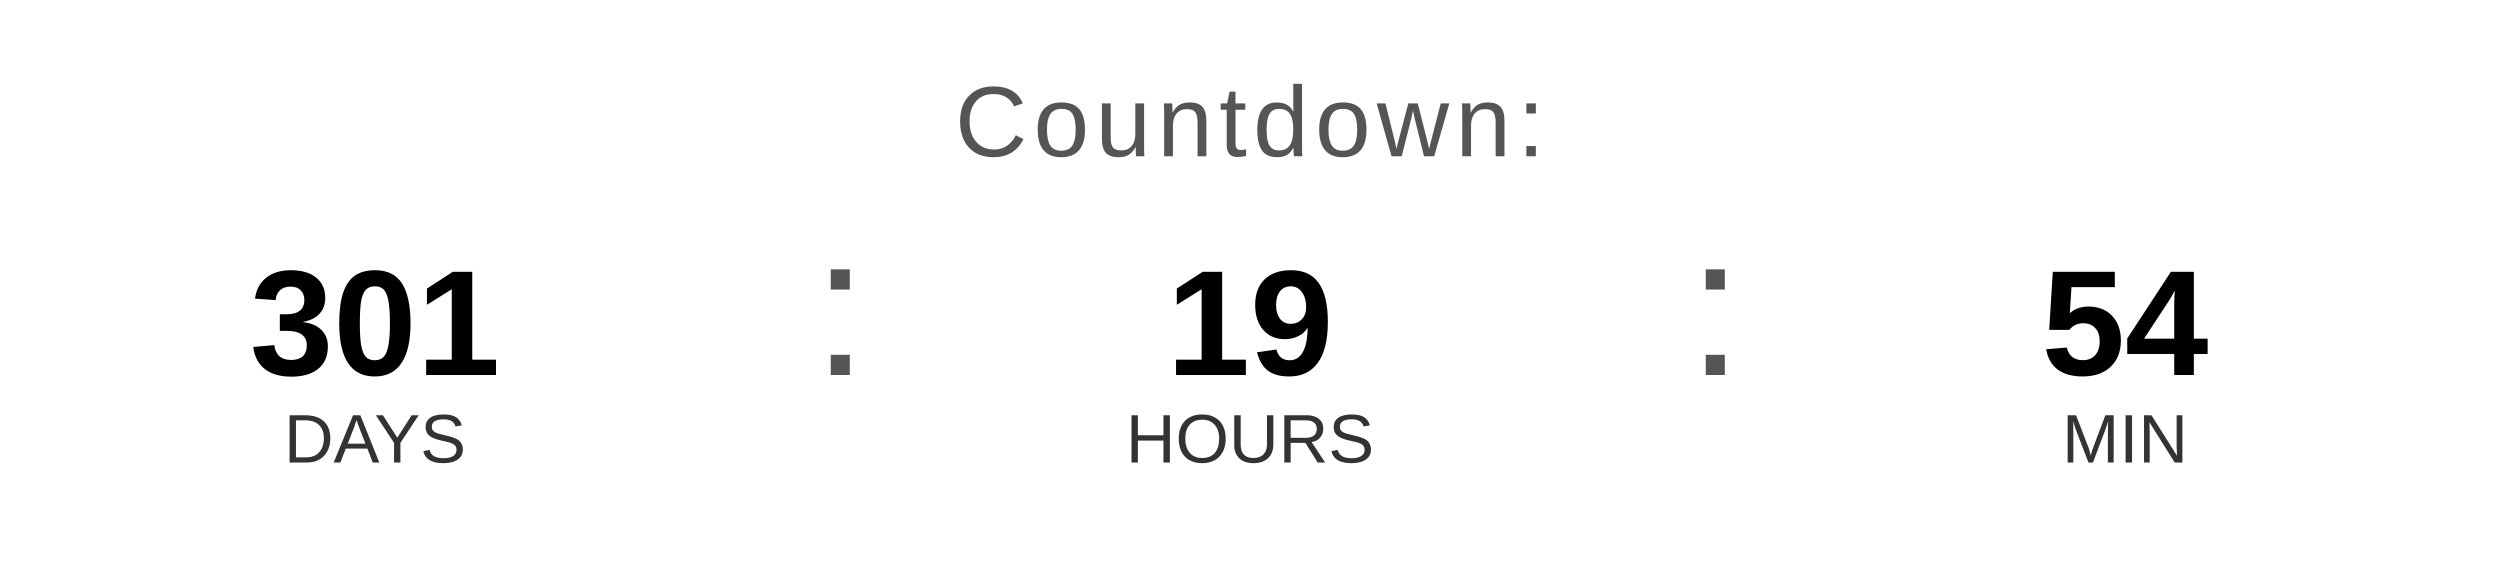
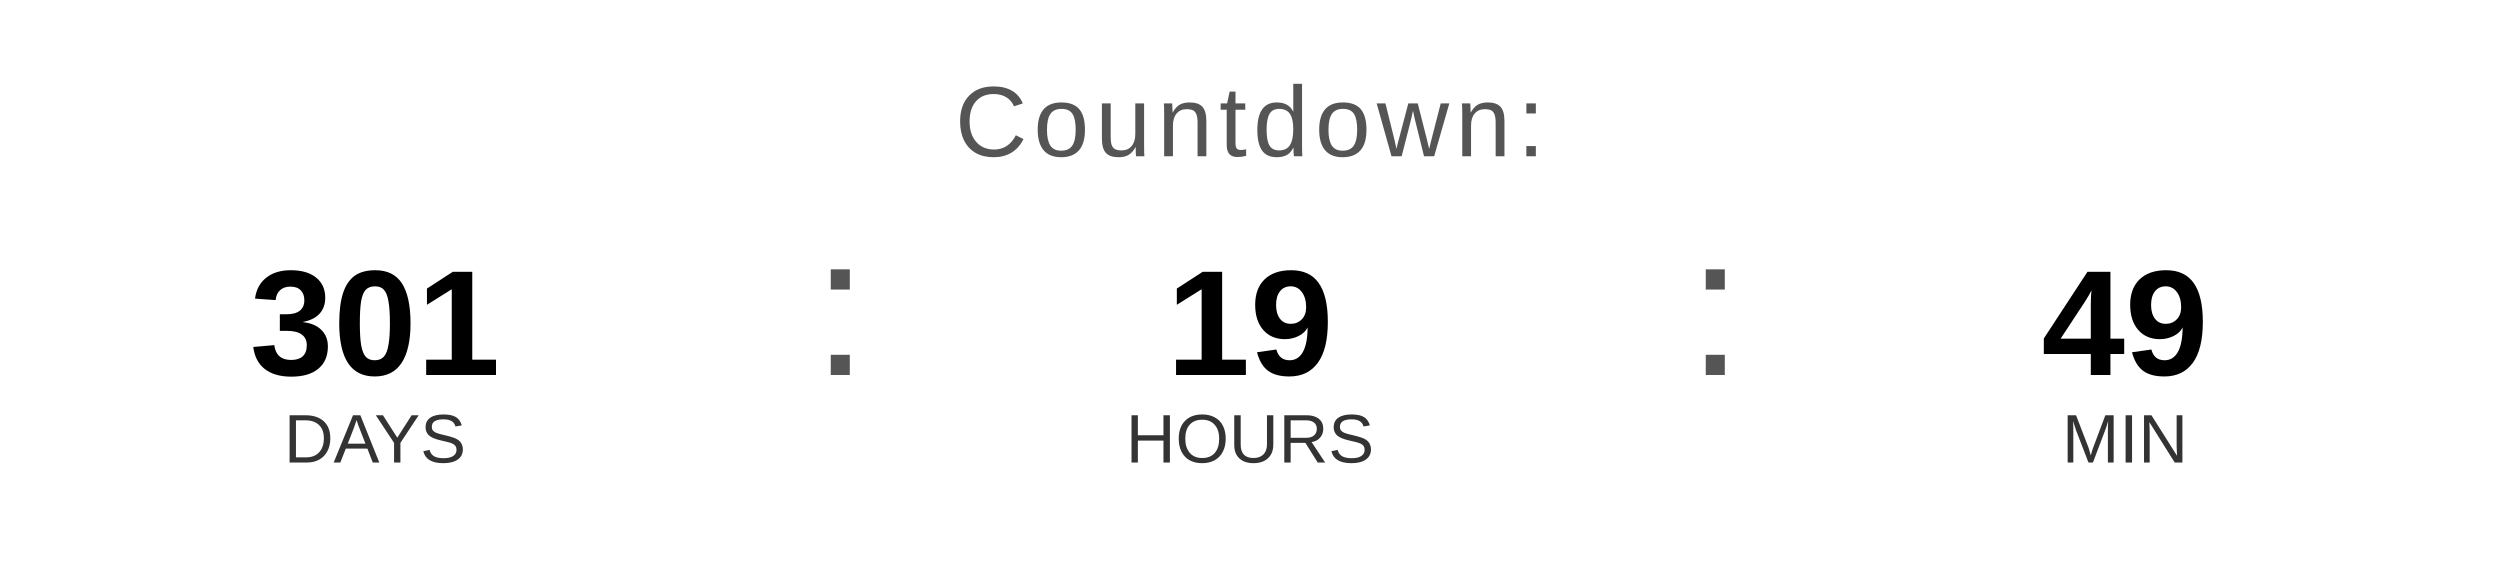
<svg xmlns="http://www.w3.org/2000/svg" width="400" height="90" viewBox="0 0 400 90">
  <text x="200" y="25" font-family="Arial, Helvetica, sans-serif" font-size="16" fill="#555555" text-anchor="middle" letter-spacing="1">
    Countdown:
  </text>
  <text x="60" y="60" font-family="Arial, Helvetica, sans-serif" font-size="24" font-weight="bold" fill="#000000" text-anchor="middle">301</text>
  <text x="60" y="74" font-family="Arial, Helvetica, sans-serif" font-size="11" fill="#333333" text-anchor="middle">DAYS</text>
  <text x="130" y="60" font-family="Arial, sans-serif" font-size="32" fill="#555555">:</text>
  <text x="200" y="60" font-family="Arial, Helvetica, sans-serif" font-size="24" font-weight="bold" fill="#000000" text-anchor="middle">19</text>
  <text x="200" y="74" font-family="Arial, Helvetica, sans-serif" font-size="11" fill="#333333" text-anchor="middle">HOURS</text>
  <text x="270" y="60" font-family="Arial, sans-serif" font-size="32" fill="#555555">:</text>
-   <text x="340" y="60" font-family="Arial, Helvetica, sans-serif" font-size="24" font-weight="bold" fill="#000000" text-anchor="middle">54</text>
+   <text x="340" y="60" font-family="Arial, Helvetica, sans-serif" font-size="24" font-weight="bold" fill="#000000" text-anchor="middle">49</text>
  <text x="340" y="74" font-family="Arial, Helvetica, sans-serif" font-size="11" fill="#333333" text-anchor="middle">MIN</text>
</svg>
